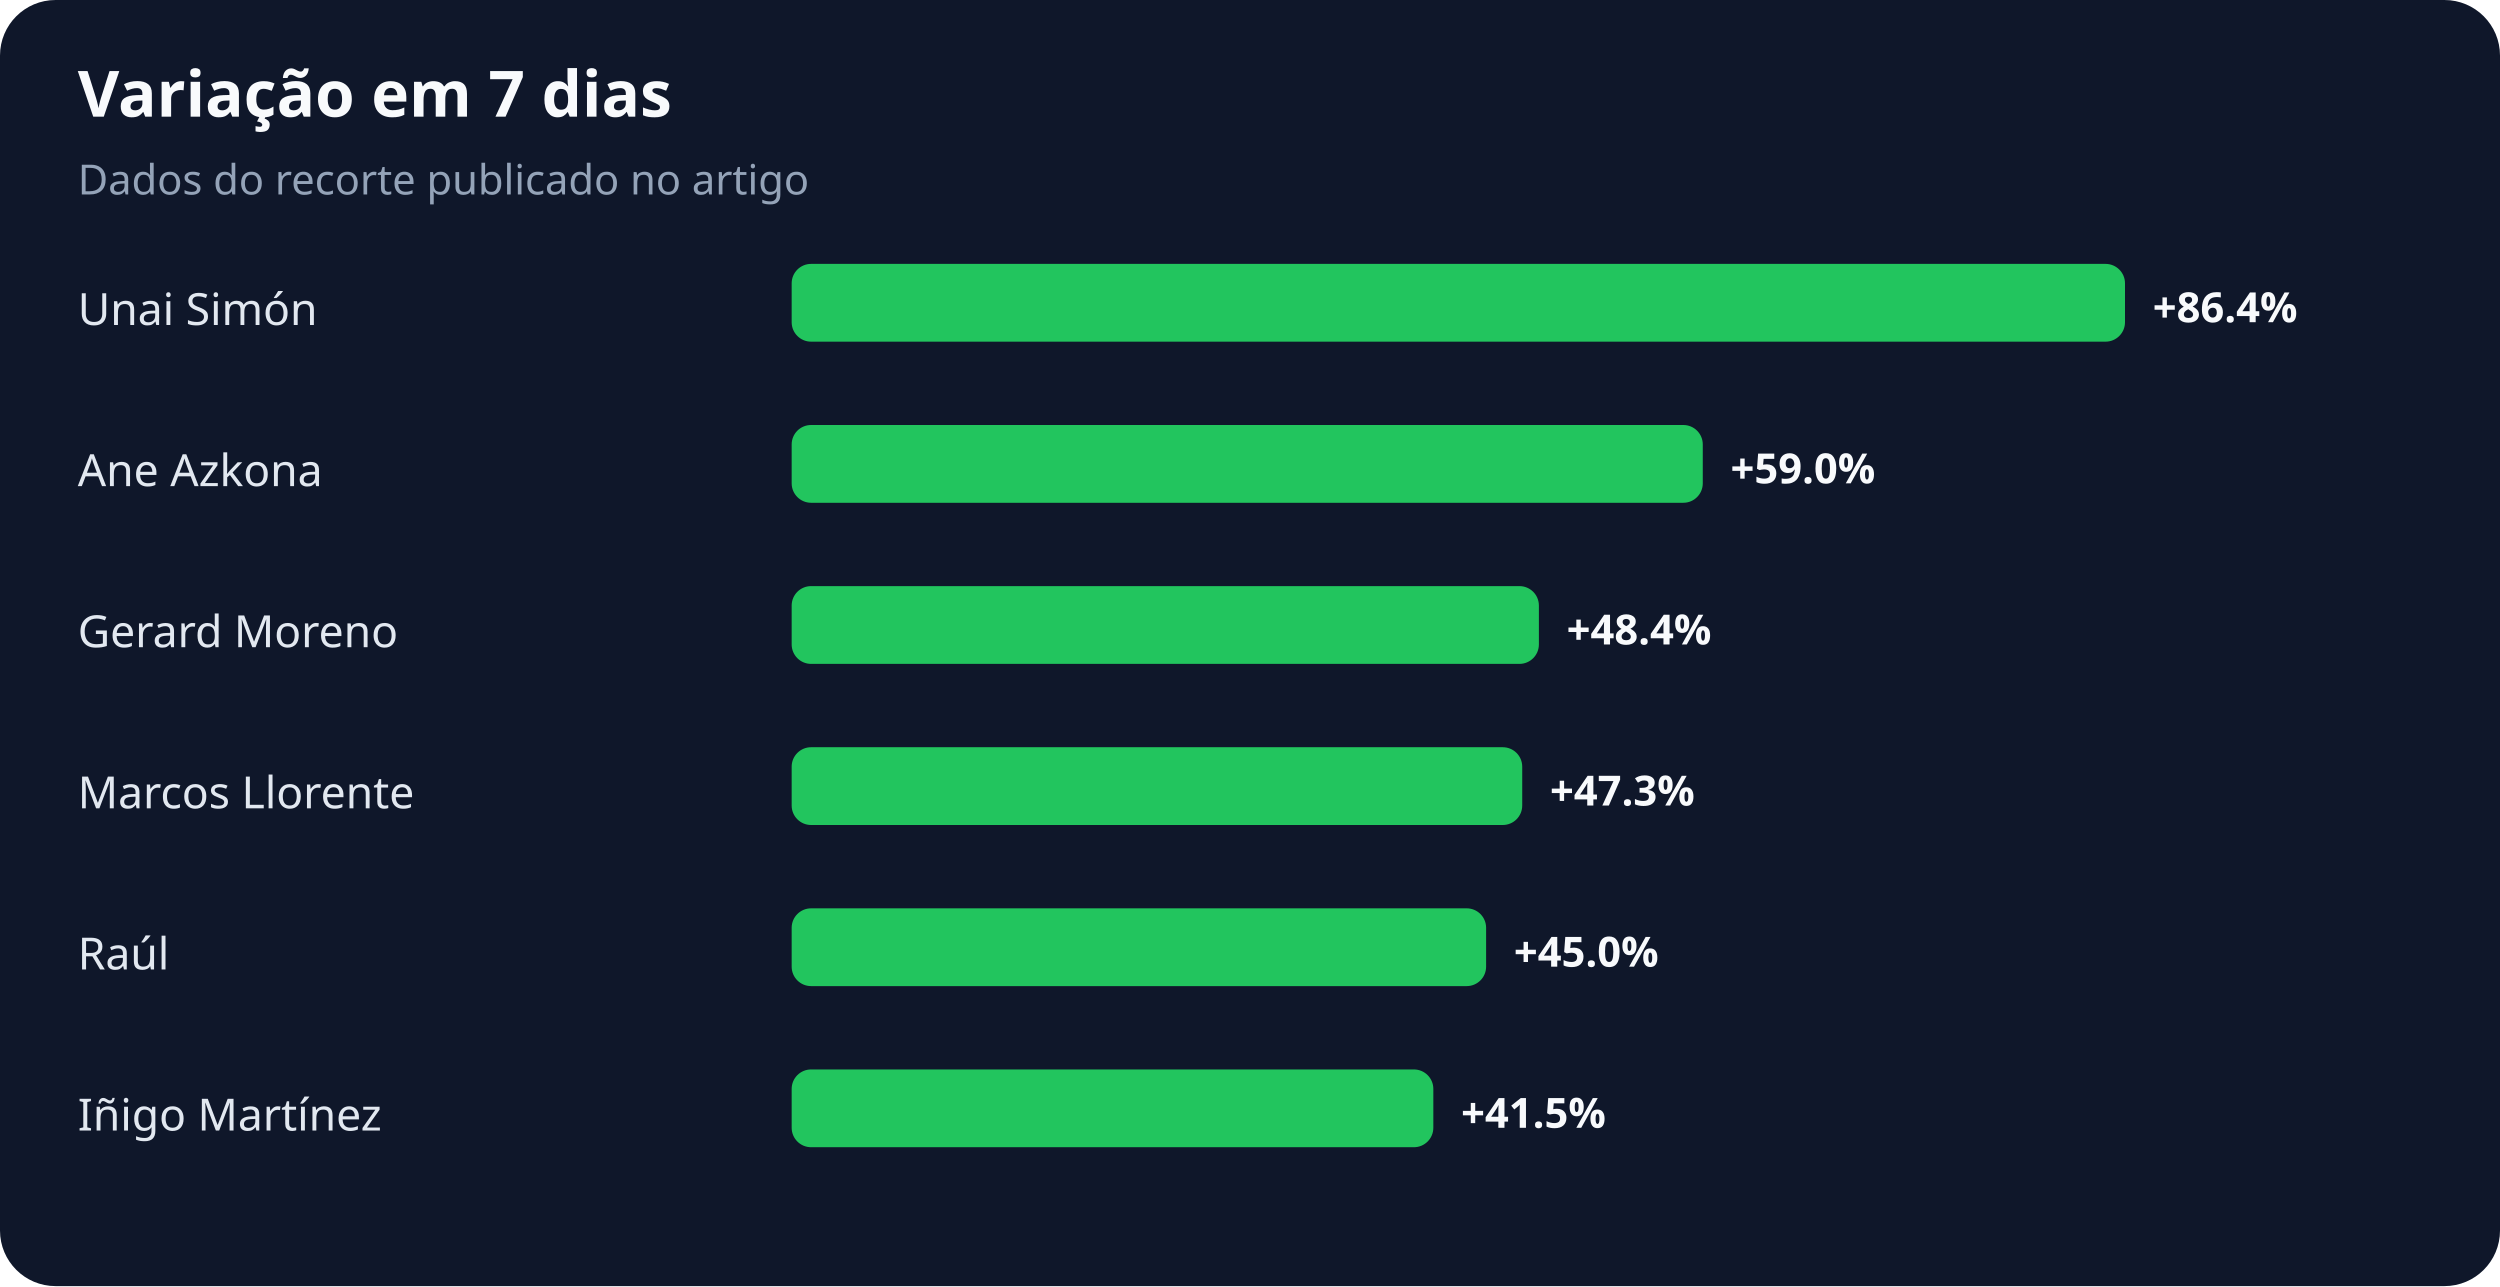
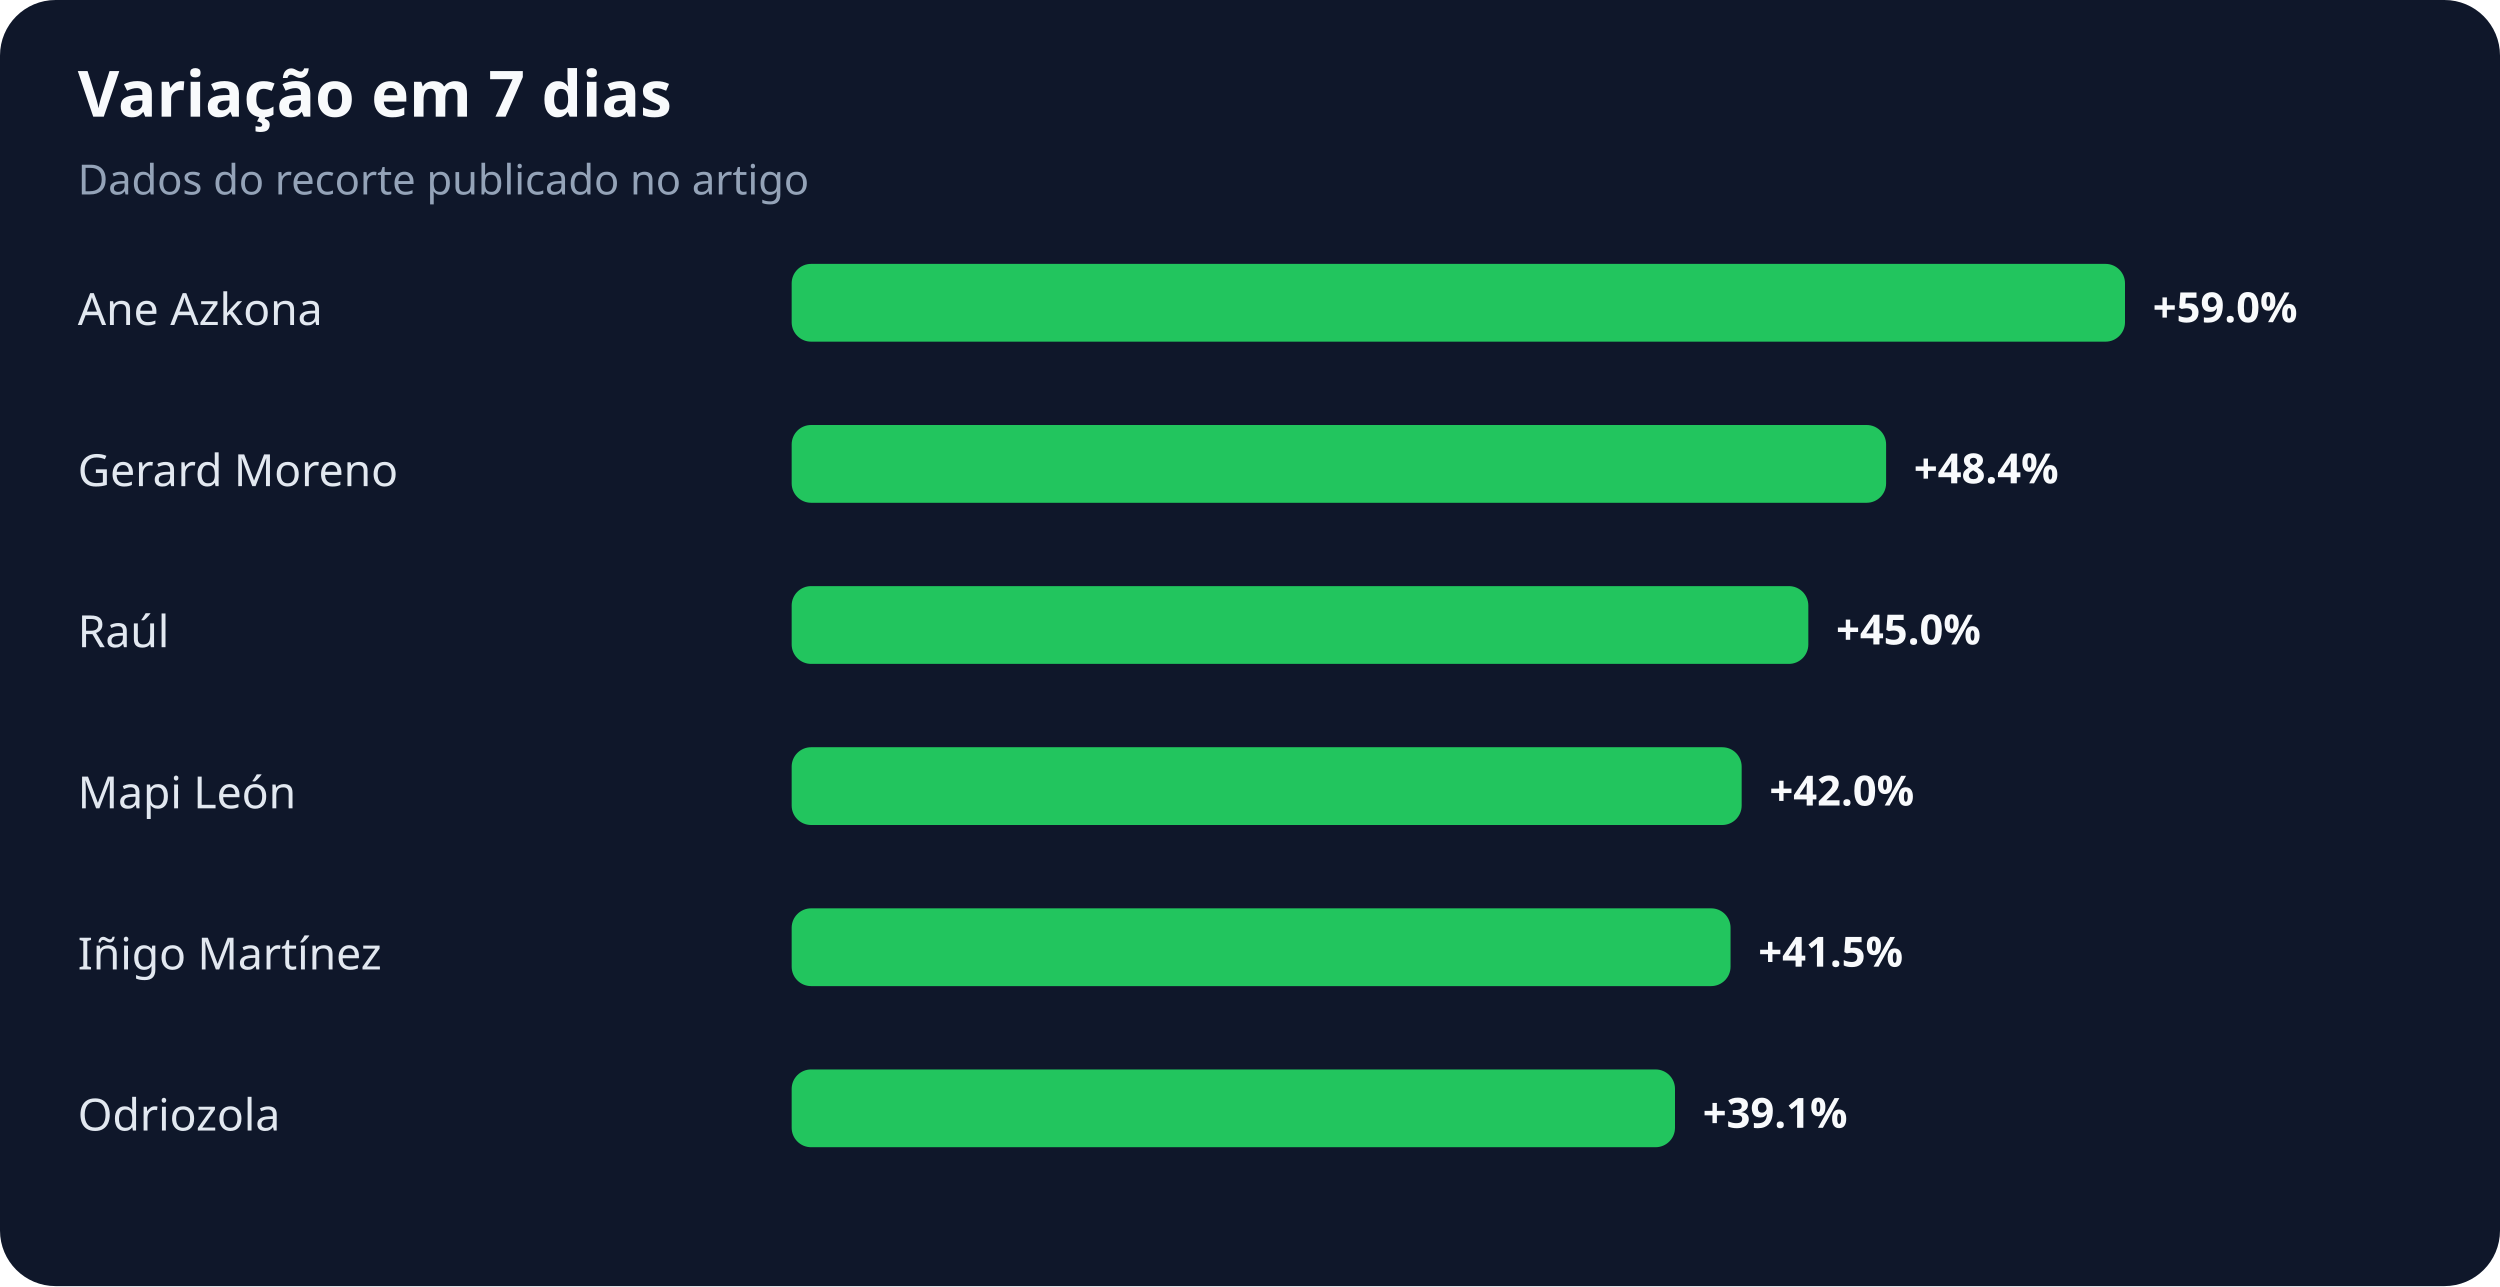
<svg xmlns="http://www.w3.org/2000/svg" width="900" height="463" viewBox="0 0 900 463" role="img" aria-labelledby="title desc">
  <rect width="100%" height="100%" rx="20" fill="#0f172a" />
  <text x="28" y="42" fill="#f8fafc" font-family="system-ui,sans-serif" font-size="23" font-weight="700">Variação em 7 dias</text>
  <text x="28" y="70" fill="#94a3b8" font-family="system-ui,sans-serif" font-size="15">Dados do recorte publicado no artigo</text>
-   <text x="28" y="117" fill="#e2e8f0" font-family="system-ui,sans-serif" font-size="16">Unai Simón</text>
+   <text x="28" y="117" fill="#e2e8f0" font-family="system-ui,sans-serif" font-size="16">Ane Azkona</text>
  <rect x="285" y="95" width="480" height="28" rx="7" fill="#22c55e" />
-   <text x="775" y="116" fill="#f8fafc" font-family="system-ui,sans-serif" font-size="15" font-weight="700">+86.4%</text>
-   <text x="28" y="175" fill="#e2e8f0" font-family="system-ui,sans-serif" font-size="16">Ane Azkona</text>
-   <rect x="285" y="153" width="328" height="28" rx="7" fill="#22c55e" />
-   <text x="623" y="174" fill="#f8fafc" font-family="system-ui,sans-serif" font-size="15" font-weight="700">+59.0%</text>
-   <text x="28" y="233" fill="#e2e8f0" font-family="system-ui,sans-serif" font-size="16">Gerard Moreno</text>
-   <rect x="285" y="211" width="269" height="28" rx="7" fill="#22c55e" />
-   <text x="564" y="232" fill="#f8fafc" font-family="system-ui,sans-serif" font-size="15" font-weight="700">+48.4%</text>
-   <text x="28" y="291" fill="#e2e8f0" font-family="system-ui,sans-serif" font-size="16">Marcos Llorente</text>
-   <rect x="285" y="269" width="263" height="28" rx="7" fill="#22c55e" />
-   <text x="558" y="290" fill="#f8fafc" font-family="system-ui,sans-serif" font-size="15" font-weight="700">+47.3%</text>
-   <text x="28" y="349" fill="#e2e8f0" font-family="system-ui,sans-serif" font-size="16">Raúl</text>
-   <rect x="285" y="327" width="250" height="28" rx="7" fill="#22c55e" />
-   <text x="545" y="348" fill="#f8fafc" font-family="system-ui,sans-serif" font-size="15" font-weight="700">+45.0%</text>
-   <text x="28" y="407" fill="#e2e8f0" font-family="system-ui,sans-serif" font-size="16">Iñigo Martínez</text>
-   <rect x="285" y="385" width="231" height="28" rx="7" fill="#22c55e" />
-   <text x="526" y="406" fill="#f8fafc" font-family="system-ui,sans-serif" font-size="15" font-weight="700">+41.5%</text>
+   <text x="775" y="116" fill="#f8fafc" font-family="system-ui,sans-serif" font-size="15" font-weight="700">+59.0%</text>
+   <text x="28" y="175" fill="#e2e8f0" font-family="system-ui,sans-serif" font-size="16">Gerard Moreno</text>
+   <rect x="285" y="153" width="394" height="28" rx="7" fill="#22c55e" />
+   <text x="689" y="174" fill="#f8fafc" font-family="system-ui,sans-serif" font-size="15" font-weight="700">+48.4%</text>
+   <text x="28" y="233" fill="#e2e8f0" font-family="system-ui,sans-serif" font-size="16">Raúl</text>
+   <rect x="285" y="211" width="366" height="28" rx="7" fill="#22c55e" />
+   <text x="661" y="232" fill="#f8fafc" font-family="system-ui,sans-serif" font-size="15" font-weight="700">+45.0%</text>
+   <text x="28" y="291" fill="#e2e8f0" font-family="system-ui,sans-serif" font-size="16">Mapi León</text>
+   <rect x="285" y="269" width="342" height="28" rx="7" fill="#22c55e" />
+   <text x="637" y="290" fill="#f8fafc" font-family="system-ui,sans-serif" font-size="15" font-weight="700">+42.0%</text>
+   <text x="28" y="349" fill="#e2e8f0" font-family="system-ui,sans-serif" font-size="16">Iñigo Martínez</text>
+   <rect x="285" y="327" width="338" height="28" rx="7" fill="#22c55e" />
+   <text x="633" y="348" fill="#f8fafc" font-family="system-ui,sans-serif" font-size="15" font-weight="700">+41.5%</text>
+   <text x="28" y="407" fill="#e2e8f0" font-family="system-ui,sans-serif" font-size="16">Odriozola</text>
+   <rect x="285" y="385" width="318" height="28" rx="7" fill="#22c55e" />
+   <text x="613" y="406" fill="#f8fafc" font-family="system-ui,sans-serif" font-size="15" font-weight="700">+39.1%</text>
</svg>
